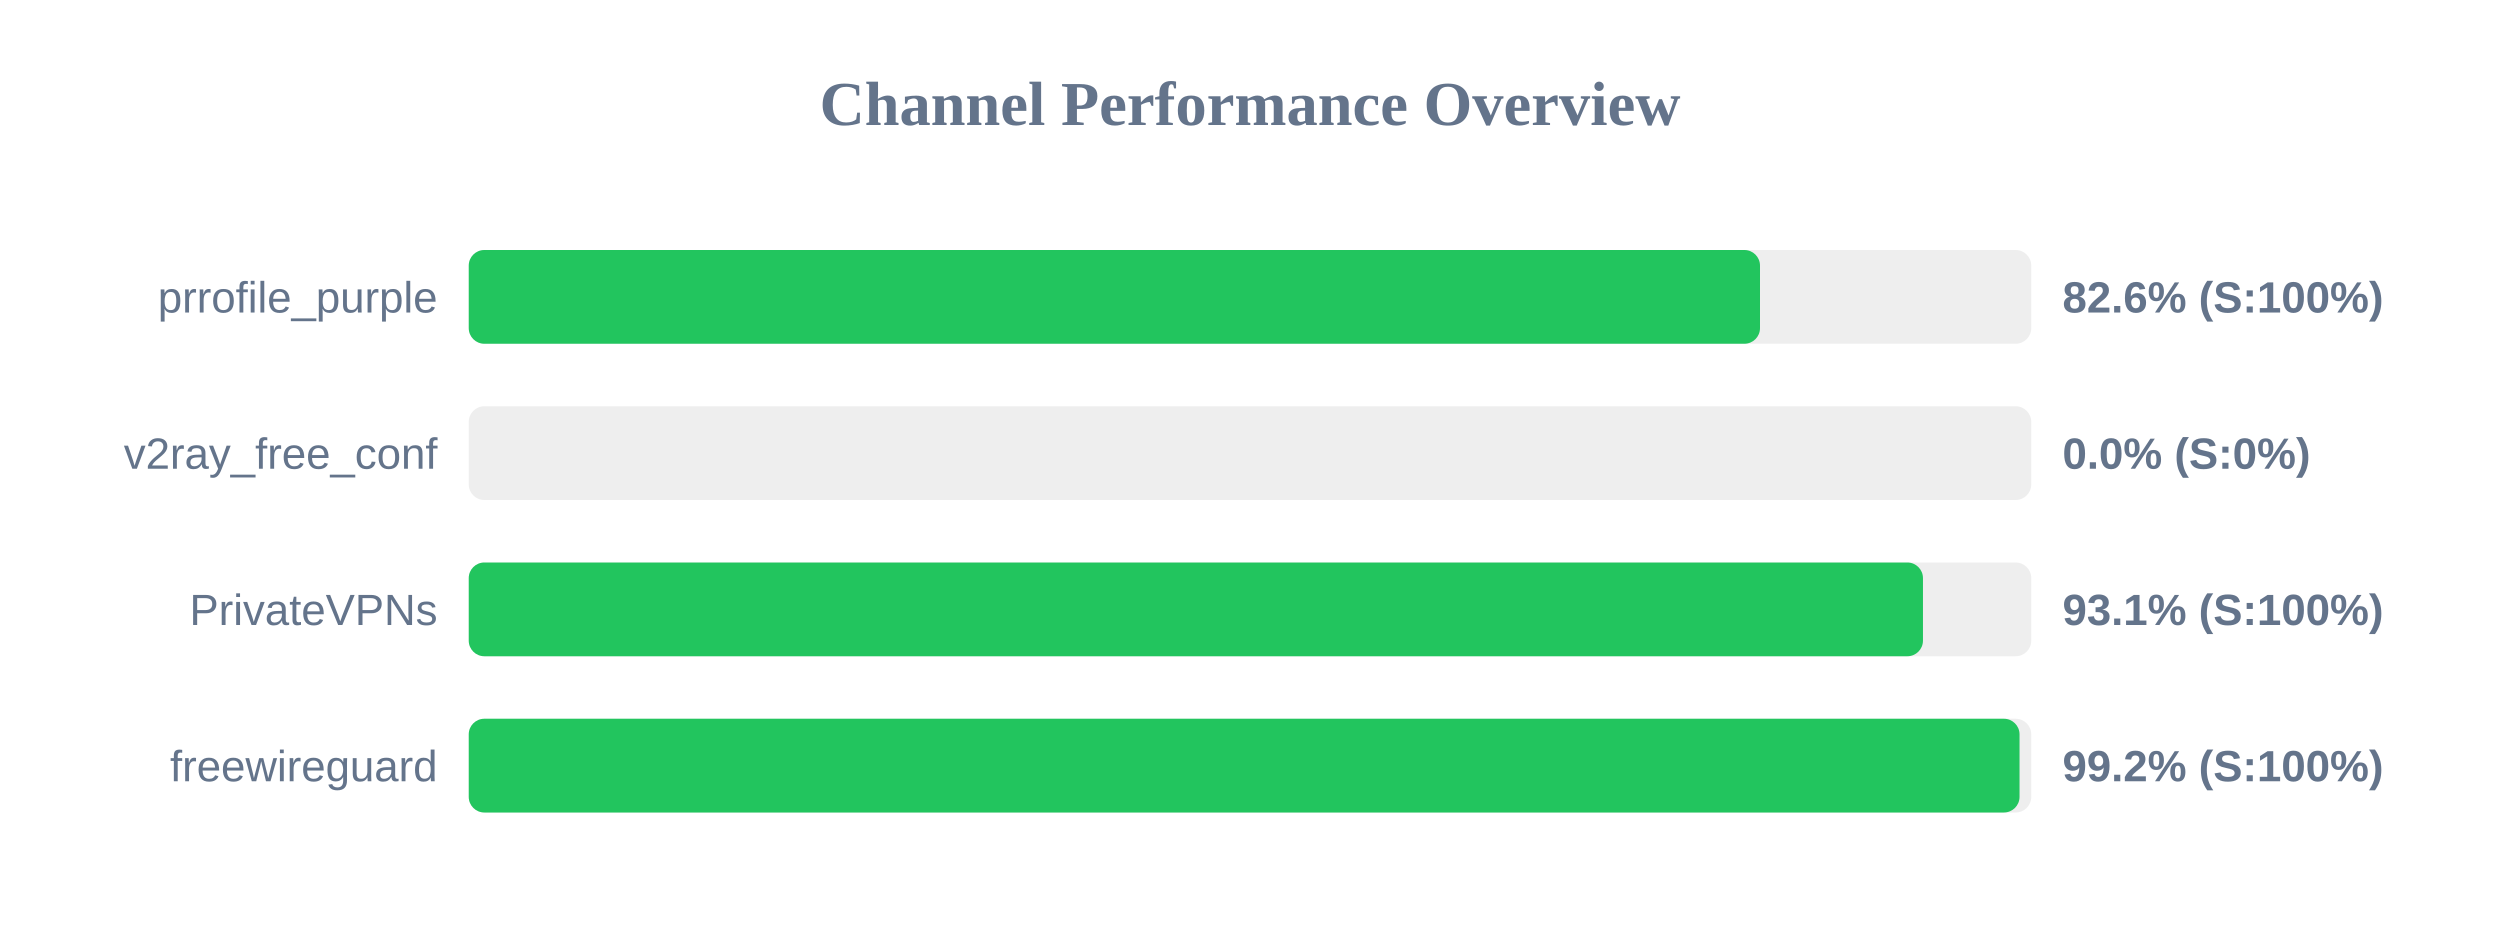
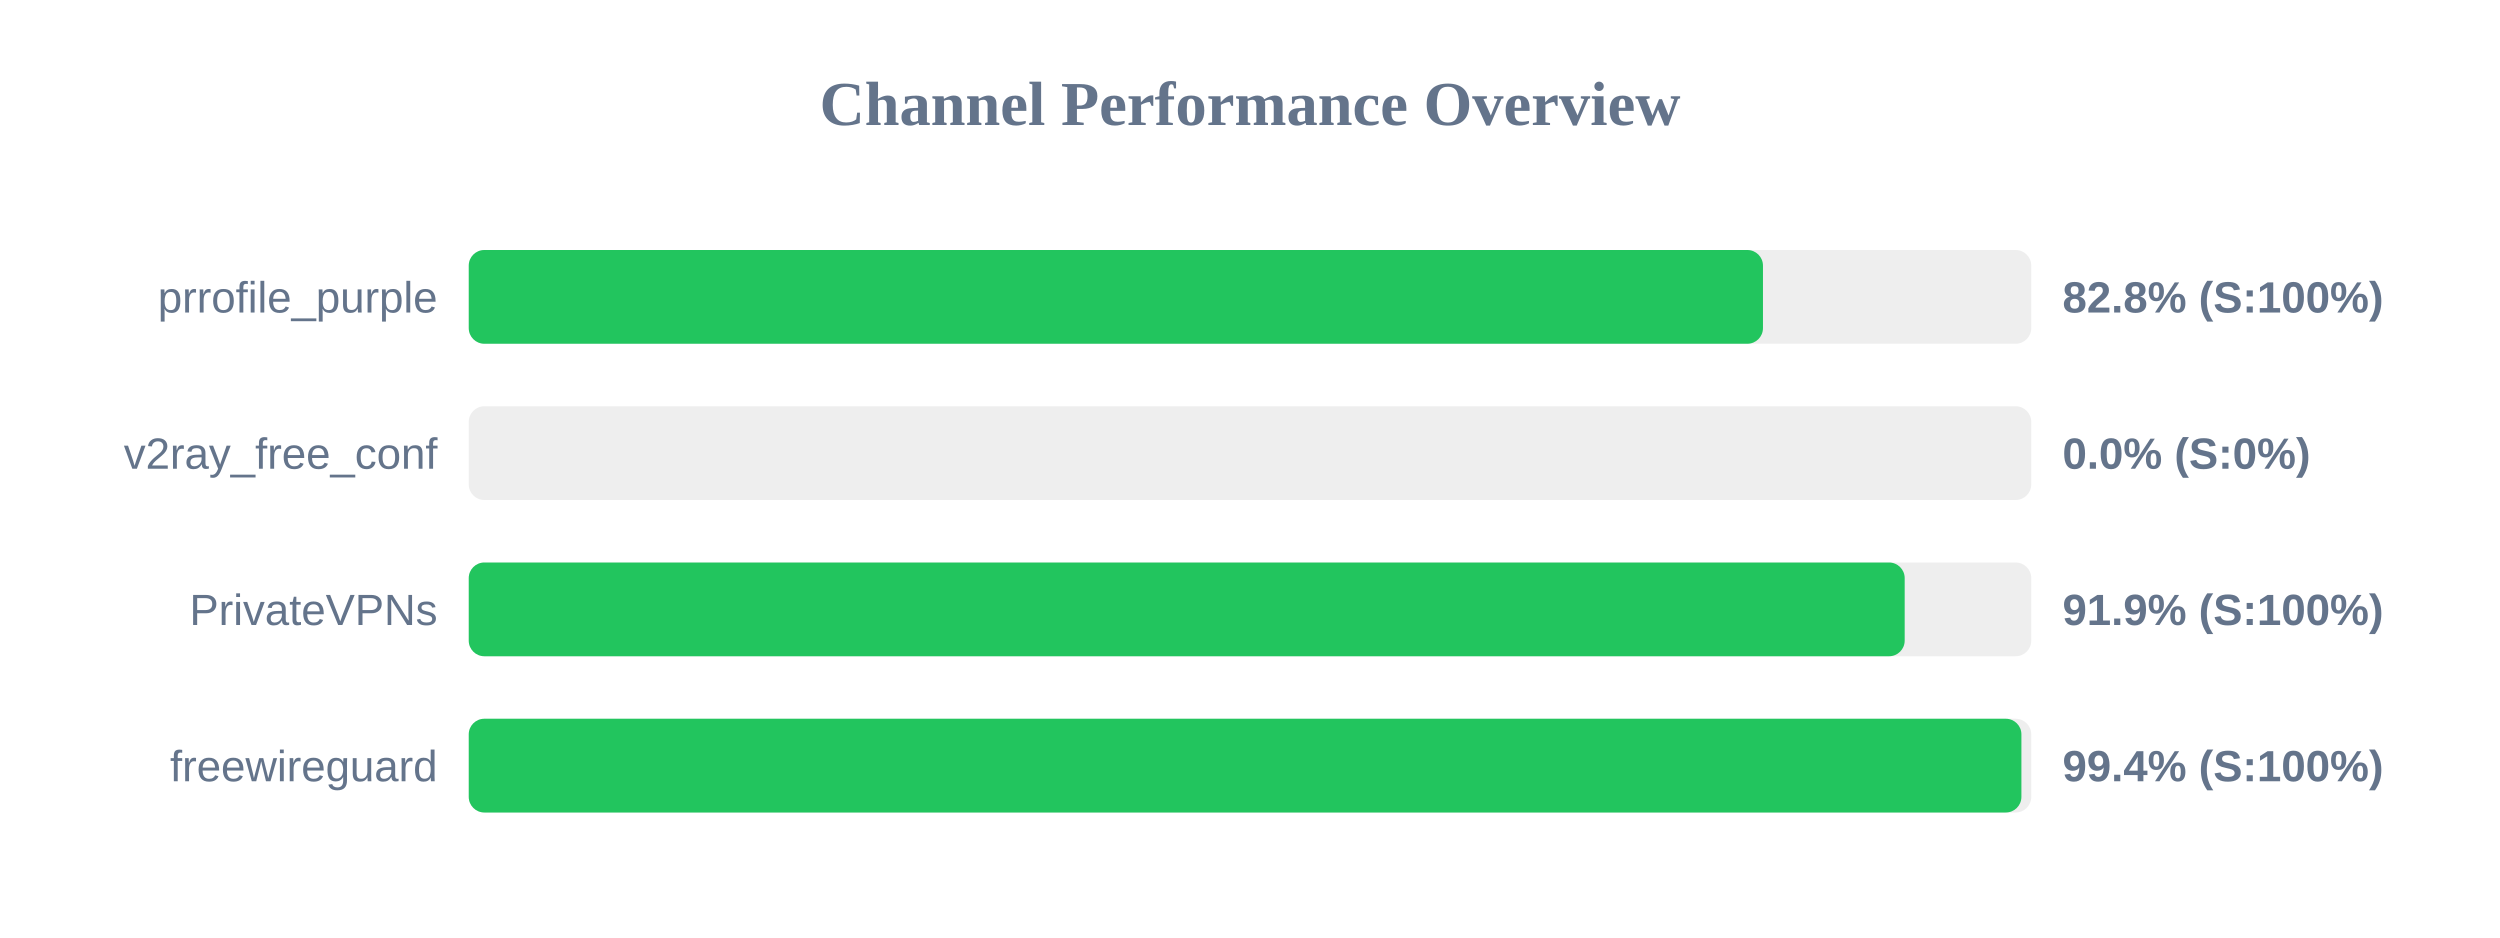
<svg xmlns="http://www.w3.org/2000/svg" width="800" height="300" version="1.1">
  <style>
        .row { font: 14px Arial; fill: #64748b; }
        .score { font: bold 14px Arial; fill: #64748b; }
    </style>
  <text x="400" y="40" text-anchor="middle" font-size="20px" font-weight="bold" fill="#64748b">Channel Performance Overview</text>
  <rect x="150" y="80" width="500" height="30" fill="#eee" rx="5" />
-   <rect x="150" y="80" width="413.2" height="30" fill="#22c55e" rx="5" />
+   <rect x="150" y="80" width="414.15" height="30" fill="#22c55e" rx="5" />
  <text x="140" y="100" text-anchor="end" class="row">prrofile_purple</text>
-   <text x="660" y="100" text-anchor="start" class="score">82.6% (S:100%)</text>
+   <text x="660" y="100" text-anchor="start" class="score">82.8% (S:100%)</text>
  <rect x="150" y="130" width="500" height="30" fill="#eee" rx="5" />
  <rect x="150" y="130" width="0.0" height="30" fill="#ef4444" rx="5" />
  <text x="140" y="150" text-anchor="end" class="row">v2ray_free_conf</text>
  <text x="660" y="150" text-anchor="start" class="score">0.0% (S:0%)</text>
  <rect x="150" y="180" width="500" height="30" fill="#eee" rx="5" />
-   <rect x="150" y="180" width="465.35" height="30" fill="#22c55e" rx="5" />
+   <rect x="150" y="180" width="459.5" height="30" fill="#22c55e" rx="5" />
  <text x="140" y="200" text-anchor="end" class="row">PrivateVPNs</text>
-   <text x="660" y="200" text-anchor="start" class="score">93.1% (S:100%)</text>
+   <text x="660" y="200" text-anchor="start" class="score">91.9% (S:100%)</text>
  <rect x="150" y="230" width="500" height="30" fill="#eee" rx="5" />
-   <rect x="150" y="230" width="496.25" height="30" fill="#22c55e" rx="5" />
+   <rect x="150" y="230" width="496.85" height="30" fill="#22c55e" rx="5" />
  <text x="140" y="250" text-anchor="end" class="row">freewireguard</text>
-   <text x="660" y="250" text-anchor="start" class="score">99.2% (S:100%)</text>
+   <text x="660" y="250" text-anchor="start" class="score">99.4% (S:100%)</text>
</svg>
